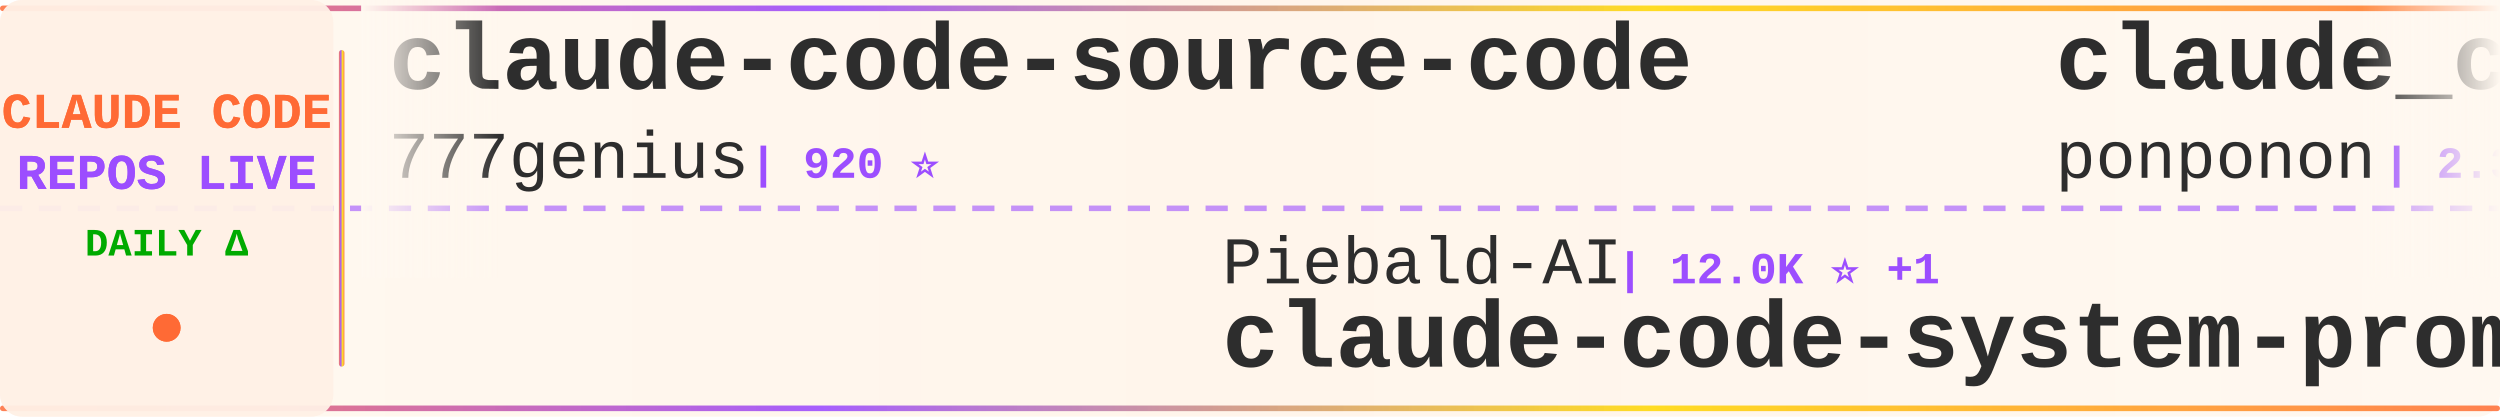
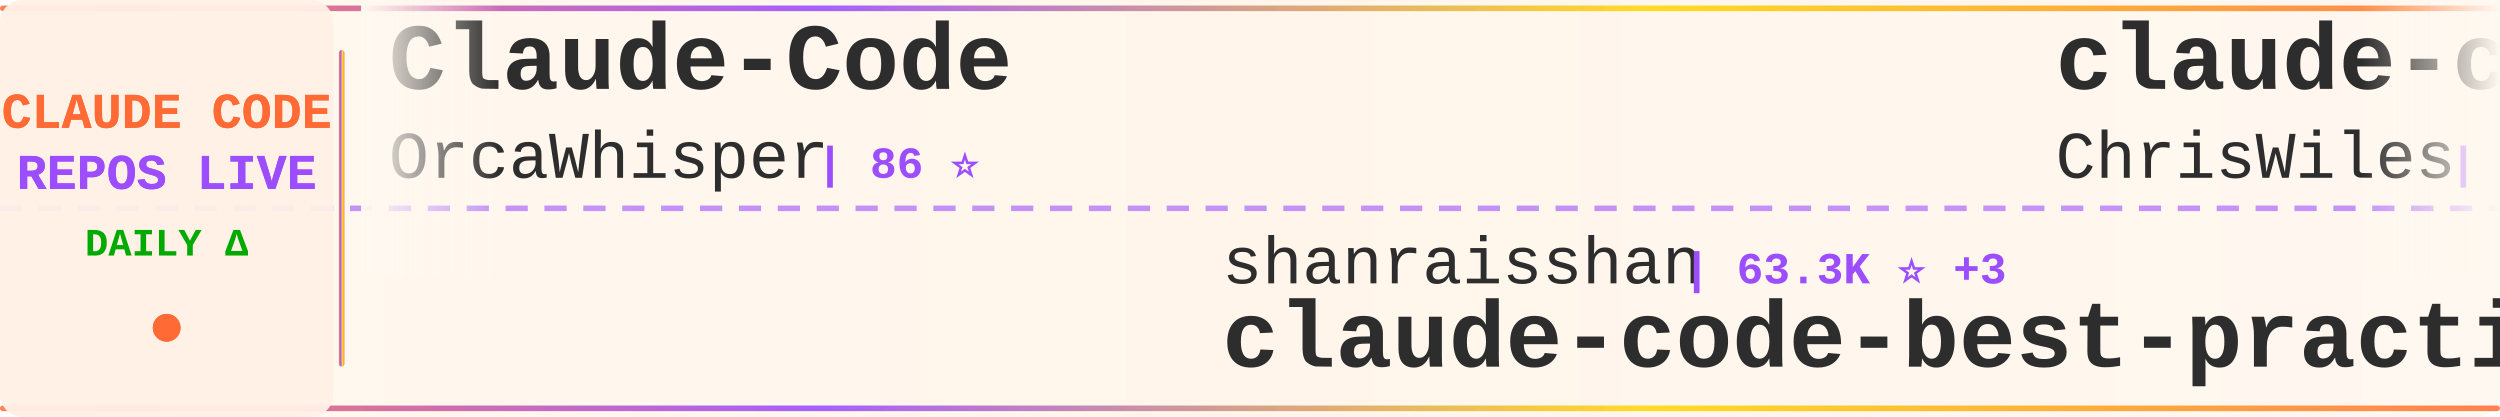
<svg xmlns="http://www.w3.org/2000/svg" width="900" height="150">
  <defs>
    <linearGradient id="tickerBg" x1="0%" y1="0%" x2="100%" y2="0%">
      <stop offset="0%" style="stop-color:#fff8f0;stop-opacity:0.98" />
      <stop offset="50%" style="stop-color:#fff5eb;stop-opacity:1" />
      <stop offset="100%" style="stop-color:#fff8f0;stop-opacity:0.98" />
    </linearGradient>
    <linearGradient id="borderGrad" x1="0%" y1="0%" x2="100%" y2="0%">
      <stop offset="0%" style="stop-color:#FF6B35;stop-opacity:0.85">
        <animate attributeName="stop-opacity" values="0.85;1;0.85" dur="2s" repeatCount="indefinite" />
      </stop>
      <stop offset="33%" style="stop-color:#9C4EFF;stop-opacity:0.9">
        <animate attributeName="stop-opacity" values="0.9;1;0.9" dur="2.2s" repeatCount="indefinite" />
      </stop>
      <stop offset="66%" style="stop-color:#FFD700;stop-opacity:0.85">
        <animate attributeName="stop-opacity" values="0.85;1;0.85" dur="1.8s" repeatCount="indefinite" />
      </stop>
      <stop offset="100%" style="stop-color:#FF6B35;stop-opacity:0.85">
        <animate attributeName="stop-opacity" values="0.85;1;0.85" dur="2s" repeatCount="indefinite" />
      </stop>
    </linearGradient>
    <filter id="textGlow">
      <feGaussianBlur stdDeviation="0.15" result="coloredBlur" />
      <feMerge>
        <feMergeNode in="coloredBlur" />
        <feMergeNode in="SourceGraphic" />
      </feMerge>
    </filter>
    <filter id="metricGlow">
      <feGaussianBlur stdDeviation="0.2" result="coloredBlur" />
      <feMerge>
        <feMergeNode in="coloredBlur" />
        <feMergeNode in="SourceGraphic" />
      </feMerge>
    </filter>
    <linearGradient id="leftFade" x1="0%" y1="0%" x2="100%" y2="0%">
      <stop offset="0%" style="stop-color:#fff8f0;stop-opacity:1" />
      <stop offset="100%" style="stop-color:#fff8f0;stop-opacity:0" />
    </linearGradient>
    <linearGradient id="rightFade" x1="0%" y1="0%" x2="100%" y2="0%">
      <stop offset="0%" style="stop-color:#fff8f0;stop-opacity:0" />
      <stop offset="100%" style="stop-color:#fff8f0;stop-opacity:1" />
    </linearGradient>
  </defs>
  <rect width="900" height="150" fill="url(#tickerBg)" rx="8" />
  <rect x="0" y="2" width="900" height="2" fill="url(#borderGrad)" rx="1" />
  <rect x="0" y="146" width="900" height="2" fill="url(#borderGrad)" rx="1" />
  <line x1="0" y1="75" x2="900" y2="75" stroke="#9C4EFF" stroke-width="2" stroke-dasharray="8 6" opacity="0.6" />
  <rect x="0" y="0" width="120" height="150" fill="#fff0e6" opacity="0.95" rx="8" />
  <text x="60" y="46" font-family="'Courier New', monospace" font-size="18" font-weight="bold" fill="#FF6B35" text-anchor="middle" filter="url(#textGlow)">
    CLAUDE CODE
  </text>
  <text x="60" y="68" font-family="'Courier New', monospace" font-size="18" font-weight="bold" fill="#9C4EFF" text-anchor="middle" filter="url(#textGlow)">
    REPOS LIVE
  </text>
  <text x="60" y="92" font-family="'Courier New', monospace" font-size="14" font-weight="bold" fill="#00aa00" text-anchor="middle">
    DAILY Δ
  </text>
  <circle cx="60" cy="118" r="5" fill="#FF6B35" filter="url(#metricGlow)">
    <animate attributeName="r" values="4;6;4" dur="1.5s" repeatCount="indefinite" />
    <animate attributeName="opacity" values="0.6;1;0.6" dur="1.5s" repeatCount="indefinite" />
  </circle>
  <rect x="122" y="18" width="2" height="114" fill="url(#borderGrad)" rx="1" />
  <clipPath id="tickerClip">
    <rect x="130" y="0" width="770" height="150" />
  </clipPath>
  <g clip-path="url(#tickerClip)">
    <g id="tickerItems">
      <animateTransform attributeName="transform" attributeType="XML" type="translate" from="0 0" to="-3000 0" dur="54s" repeatCount="indefinite" />
      <g transform="translate(0, 0)">
-         <text x="140" y="32" font-family="'Courier New', monospace" font-size="34" font-weight="bold" fill="#2d2d2d">claude-code-source-code</text>
-         <text x="140" y="64" font-family="'Courier New', monospace" font-size="24" font-weight="normal" fill="#2d2d2d" opacity="1.0">777genius</text>
-         <text x="270" y="64" font-family="'Courier New', monospace" font-size="16" font-weight="bold" fill="#9C4EFF"> | 920 ⭐</text>
+         <text x="140" y="32" font-family="'Courier New', monospace" font-size="34" font-weight="bold" fill="#2d2d2d">Claude-Code</text>
+         <text x="140" y="64" font-family="'Courier New', monospace" font-size="24" font-weight="normal" fill="#2d2d2d" opacity="1.0">OrcaWhisper</text>
+         <text x="294" y="64" font-family="'Courier New', monospace" font-size="16" font-weight="bold" fill="#9C4EFF"> | 86 ⭐</text>
      </g>
      <g transform="translate(300, 0)">
-         <text x="140" y="102" font-family="'Courier New', monospace" font-size="24" font-weight="normal" fill="#2d2d2d" opacity="1.0">Piebald-AI</text>
-         <text x="282" y="102" font-family="'Courier New', monospace" font-size="16" font-weight="bold" fill="#9C4EFF"> | 12.0K ⭐ +1</text>
-         <text x="140" y="132" font-family="'Courier New', monospace" font-size="34" font-weight="bold" fill="#2d2d2d">claude-code-system-promp...</text>
+         <text x="140" y="102" font-family="'Courier New', monospace" font-size="24" font-weight="normal" fill="#2d2d2d" opacity="1.0">shanraisshan</text>
+         <text x="306" y="102" font-family="'Courier New', monospace" font-size="16" font-weight="bold" fill="#9C4EFF"> | 63.3K ⭐ +3</text>
+         <text x="140" y="132" font-family="'Courier New', monospace" font-size="34" font-weight="bold" fill="#2d2d2d">claude-code-best-practic...</text>
      </g>
      <g transform="translate(600, 0)">
-         <text x="140" y="32" font-family="'Courier New', monospace" font-size="34" font-weight="bold" fill="#2d2d2d">claude_code_src</text>
-         <text x="140" y="64" font-family="'Courier New', monospace" font-size="24" font-weight="normal" fill="#2d2d2d" opacity="1.0">ponponon</text>
-         <text x="258" y="64" font-family="'Courier New', monospace" font-size="16" font-weight="bold" fill="#9C4EFF"> | 2.3K ⭐</text>
+         <text x="140" y="32" font-family="'Courier New', monospace" font-size="34" font-weight="bold" fill="#2d2d2d">claude-code-showcase</text>
+         <text x="140" y="64" font-family="'Courier New', monospace" font-size="24" font-weight="normal" fill="#2d2d2d" opacity="1.0">ChrisWiles</text>
+         <text x="282" y="64" font-family="'Courier New', monospace" font-size="16" font-weight="bold" fill="#9C4EFF"> | 6.0K ⭐</text>
      </g>
      <g transform="translate(900, 0)">
-         <text x="140" y="102" font-family="'Courier New', monospace" font-size="24" font-weight="normal" fill="#2d2d2d" opacity="1.0">digitalsamba</text>
-         <text x="306" y="102" font-family="'Courier New', monospace" font-size="16" font-weight="bold" fill="#9C4EFF"> | 1.8K ⭐</text>
-         <text x="140" y="132" font-family="'Courier New', monospace" font-size="34" font-weight="bold" fill="#2d2d2d">claude-code-video-toolki...</text>
+         <text x="140" y="102" font-family="'Courier New', monospace" font-size="24" font-weight="normal" fill="#2d2d2d" opacity="1.0">repowise-dev</text>
+         <text x="306" y="102" font-family="'Courier New', monospace" font-size="16" font-weight="bold" fill="#9C4EFF"> | 1.2K ⭐</text>
+         <text x="140" y="132" font-family="'Courier New', monospace" font-size="34" font-weight="bold" fill="#2d2d2d">claude-code-prompts</text>
      </g>
      <g transform="translate(1200, 0)">
-         <text x="140" y="32" font-family="'Courier New', monospace" font-size="34" font-weight="bold" fill="#2d2d2d">skills</text>
-         <text x="140" y="64" font-family="'Courier New', monospace" font-size="24" font-weight="normal" fill="#2d2d2d" opacity="1.0">anthropics</text>
-         <text x="282" y="64" font-family="'Courier New', monospace" font-size="16" font-weight="bold" fill="#9C4EFF"> | 163.4K ⭐ +22</text>
+         <text x="140" y="32" font-family="'Courier New', monospace" font-size="34" font-weight="bold" fill="#2d2d2d">pi-vs-claude-code</text>
+         <text x="140" y="64" font-family="'Courier New', monospace" font-size="24" font-weight="normal" fill="#2d2d2d" opacity="1.0">disler</text>
+         <text x="234" y="64" font-family="'Courier New', monospace" font-size="16" font-weight="bold" fill="#9C4EFF"> | 1.5K ⭐</text>
      </g>
      <g transform="translate(1500, 0)">
-         <text x="140" y="102" font-family="'Courier New', monospace" font-size="24" font-weight="normal" fill="#2d2d2d" opacity="1.0">SeemSeam</text>
-         <text x="258" y="102" font-family="'Courier New', monospace" font-size="16" font-weight="bold" fill="#9C4EFF"> | 3.3K ⭐</text>
-         <text x="140" y="132" font-family="'Courier New', monospace" font-size="34" font-weight="bold" fill="#2d2d2d">claude_codex_bridge</text>
+         <text x="140" y="102" font-family="'Courier New', monospace" font-size="24" font-weight="normal" fill="#2d2d2d" opacity="1.0">guanshan</text>
+         <text x="258" y="102" font-family="'Courier New', monospace" font-size="16" font-weight="bold" fill="#9C4EFF"> | 61 ⭐</text>
+         <text x="140" y="132" font-family="'Courier New', monospace" font-size="34" font-weight="bold" fill="#2d2d2d">ClaudeCode</text>
      </g>
      <g transform="translate(1800, 0)">
-         <text x="140" y="32" font-family="'Courier New', monospace" font-size="34" font-weight="bold" fill="#2d2d2d">claude-code-engineering</text>
-         <text x="140" y="64" font-family="'Courier New', monospace" font-size="24" font-weight="normal" fill="#2d2d2d" opacity="1.0">huangjia2019</text>
-         <text x="306" y="64" font-family="'Courier New', monospace" font-size="16" font-weight="bold" fill="#9C4EFF"> | 1.0K ⭐</text>
+         <text x="140" y="32" font-family="'Courier New', monospace" font-size="34" font-weight="bold" fill="#2d2d2d">claude-code-security-rev...</text>
+         <text x="140" y="64" font-family="'Courier New', monospace" font-size="24" font-weight="normal" fill="#2d2d2d" opacity="1.0">anthropics</text>
+         <text x="282" y="64" font-family="'Courier New', monospace" font-size="16" font-weight="bold" fill="#9C4EFF"> | 5.6K ⭐ -1</text>
      </g>
      <g transform="translate(2100, 0)">
-         <text x="140" y="102" font-family="'Courier New', monospace" font-size="24" font-weight="normal" fill="#2d2d2d" opacity="1.0">edmund-io</text>
-         <text x="270" y="102" font-family="'Courier New', monospace" font-size="16" font-weight="bold" fill="#9C4EFF"> | 1.5K ⭐</text>
-         <text x="140" y="132" font-family="'Courier New', monospace" font-size="34" font-weight="bold" fill="#2d2d2d">edmunds-claude-code</text>
+         <text x="140" y="102" font-family="'Courier New', monospace" font-size="24" font-weight="normal" fill="#2d2d2d" opacity="1.0">rohitg00</text>
+         <text x="258" y="102" font-family="'Courier New', monospace" font-size="16" font-weight="bold" fill="#9C4EFF"> | 2.4K ⭐</text>
+         <text x="140" y="132" font-family="'Courier New', monospace" font-size="34" font-weight="bold" fill="#2d2d2d">awesome-claude-code-tool...</text>
      </g>
      <g transform="translate(2400, 0)">
-         <text x="140" y="32" font-family="'Courier New', monospace" font-size="34" font-weight="bold" fill="#2d2d2d">ClaudeCodeAgents</text>
-         <text x="140" y="64" font-family="'Courier New', monospace" font-size="24" font-weight="normal" fill="#2d2d2d" opacity="1.0">darcyegb</text>
-         <text x="258" y="64" font-family="'Courier New', monospace" font-size="16" font-weight="bold" fill="#9C4EFF"> | 748 ⭐</text>
+         <text x="140" y="32" font-family="'Courier New', monospace" font-size="34" font-weight="bold" fill="#2d2d2d">claude-code-infrastructu...</text>
+         <text x="140" y="64" font-family="'Courier New', monospace" font-size="24" font-weight="normal" fill="#2d2d2d" opacity="1.0">diet103</text>
+         <text x="246" y="64" font-family="'Courier New', monospace" font-size="16" font-weight="bold" fill="#9C4EFF"> | 10.0K ⭐ -1</text>
      </g>
      <g transform="translate(2700, 0)">
-         <text x="140" y="102" font-family="'Courier New', monospace" font-size="24" font-weight="normal" fill="#2d2d2d" opacity="1.0">Donchitos</text>
-         <text x="270" y="102" font-family="'Courier New', monospace" font-size="16" font-weight="bold" fill="#9C4EFF"> | 23.3K ⭐ +1</text>
-         <text x="140" y="132" font-family="'Courier New', monospace" font-size="34" font-weight="bold" fill="#2d2d2d">Claude-Code-Game-Studios</text>
+         <text x="140" y="102" font-family="'Courier New', monospace" font-size="24" font-weight="normal" fill="#2d2d2d" opacity="1.0">Windy3f3f3f3f</text>
+         <text x="318" y="102" font-family="'Courier New', monospace" font-size="16" font-weight="bold" fill="#9C4EFF"> | 3.3K ⭐</text>
+         <text x="140" y="132" font-family="'Courier New', monospace" font-size="34" font-weight="bold" fill="#2d2d2d">how-claude-code-works</text>
      </g>
      <g transform="translate(3000, 0)">
-         <text x="140" y="32" font-family="'Courier New', monospace" font-size="34" font-weight="bold" fill="#2d2d2d">claude-code-source-code</text>
-         <text x="140" y="64" font-family="'Courier New', monospace" font-size="24" font-weight="normal" fill="#2d2d2d" opacity="1.0">777genius</text>
-         <text x="270" y="64" font-family="'Courier New', monospace" font-size="16" font-weight="bold" fill="#9C4EFF"> | 920 ⭐</text>
+         <text x="140" y="32" font-family="'Courier New', monospace" font-size="34" font-weight="bold" fill="#2d2d2d">Claude-Code</text>
+         <text x="140" y="64" font-family="'Courier New', monospace" font-size="24" font-weight="normal" fill="#2d2d2d" opacity="1.0">OrcaWhisper</text>
+         <text x="294" y="64" font-family="'Courier New', monospace" font-size="16" font-weight="bold" fill="#9C4EFF"> | 86 ⭐</text>
      </g>
      <g transform="translate(3300, 0)">
-         <text x="140" y="102" font-family="'Courier New', monospace" font-size="24" font-weight="normal" fill="#2d2d2d" opacity="1.0">Piebald-AI</text>
-         <text x="282" y="102" font-family="'Courier New', monospace" font-size="16" font-weight="bold" fill="#9C4EFF"> | 12.0K ⭐ +1</text>
-         <text x="140" y="132" font-family="'Courier New', monospace" font-size="34" font-weight="bold" fill="#2d2d2d">claude-code-system-promp...</text>
+         <text x="140" y="102" font-family="'Courier New', monospace" font-size="24" font-weight="normal" fill="#2d2d2d" opacity="1.0">shanraisshan</text>
+         <text x="306" y="102" font-family="'Courier New', monospace" font-size="16" font-weight="bold" fill="#9C4EFF"> | 63.3K ⭐ +3</text>
+         <text x="140" y="132" font-family="'Courier New', monospace" font-size="34" font-weight="bold" fill="#2d2d2d">claude-code-best-practic...</text>
      </g>
      <g transform="translate(3600, 0)">
-         <text x="140" y="32" font-family="'Courier New', monospace" font-size="34" font-weight="bold" fill="#2d2d2d">claude_code_src</text>
-         <text x="140" y="64" font-family="'Courier New', monospace" font-size="24" font-weight="normal" fill="#2d2d2d" opacity="1.0">ponponon</text>
-         <text x="258" y="64" font-family="'Courier New', monospace" font-size="16" font-weight="bold" fill="#9C4EFF"> | 2.3K ⭐</text>
+         <text x="140" y="32" font-family="'Courier New', monospace" font-size="34" font-weight="bold" fill="#2d2d2d">claude-code-showcase</text>
+         <text x="140" y="64" font-family="'Courier New', monospace" font-size="24" font-weight="normal" fill="#2d2d2d" opacity="1.0">ChrisWiles</text>
+         <text x="282" y="64" font-family="'Courier New', monospace" font-size="16" font-weight="bold" fill="#9C4EFF"> | 6.0K ⭐</text>
      </g>
      <g transform="translate(3900, 0)">
-         <text x="140" y="102" font-family="'Courier New', monospace" font-size="24" font-weight="normal" fill="#2d2d2d" opacity="1.0">digitalsamba</text>
-         <text x="306" y="102" font-family="'Courier New', monospace" font-size="16" font-weight="bold" fill="#9C4EFF"> | 1.8K ⭐</text>
-         <text x="140" y="132" font-family="'Courier New', monospace" font-size="34" font-weight="bold" fill="#2d2d2d">claude-code-video-toolki...</text>
+         <text x="140" y="102" font-family="'Courier New', monospace" font-size="24" font-weight="normal" fill="#2d2d2d" opacity="1.0">repowise-dev</text>
+         <text x="306" y="102" font-family="'Courier New', monospace" font-size="16" font-weight="bold" fill="#9C4EFF"> | 1.2K ⭐</text>
+         <text x="140" y="132" font-family="'Courier New', monospace" font-size="34" font-weight="bold" fill="#2d2d2d">claude-code-prompts</text>
      </g>
    </g>
  </g>
  <rect x="130" y="0" width="50" height="100" fill="url(#leftFade)" />
  <rect x="850" y="0" width="50" height="100" fill="url(#rightFade)" />
</svg>
